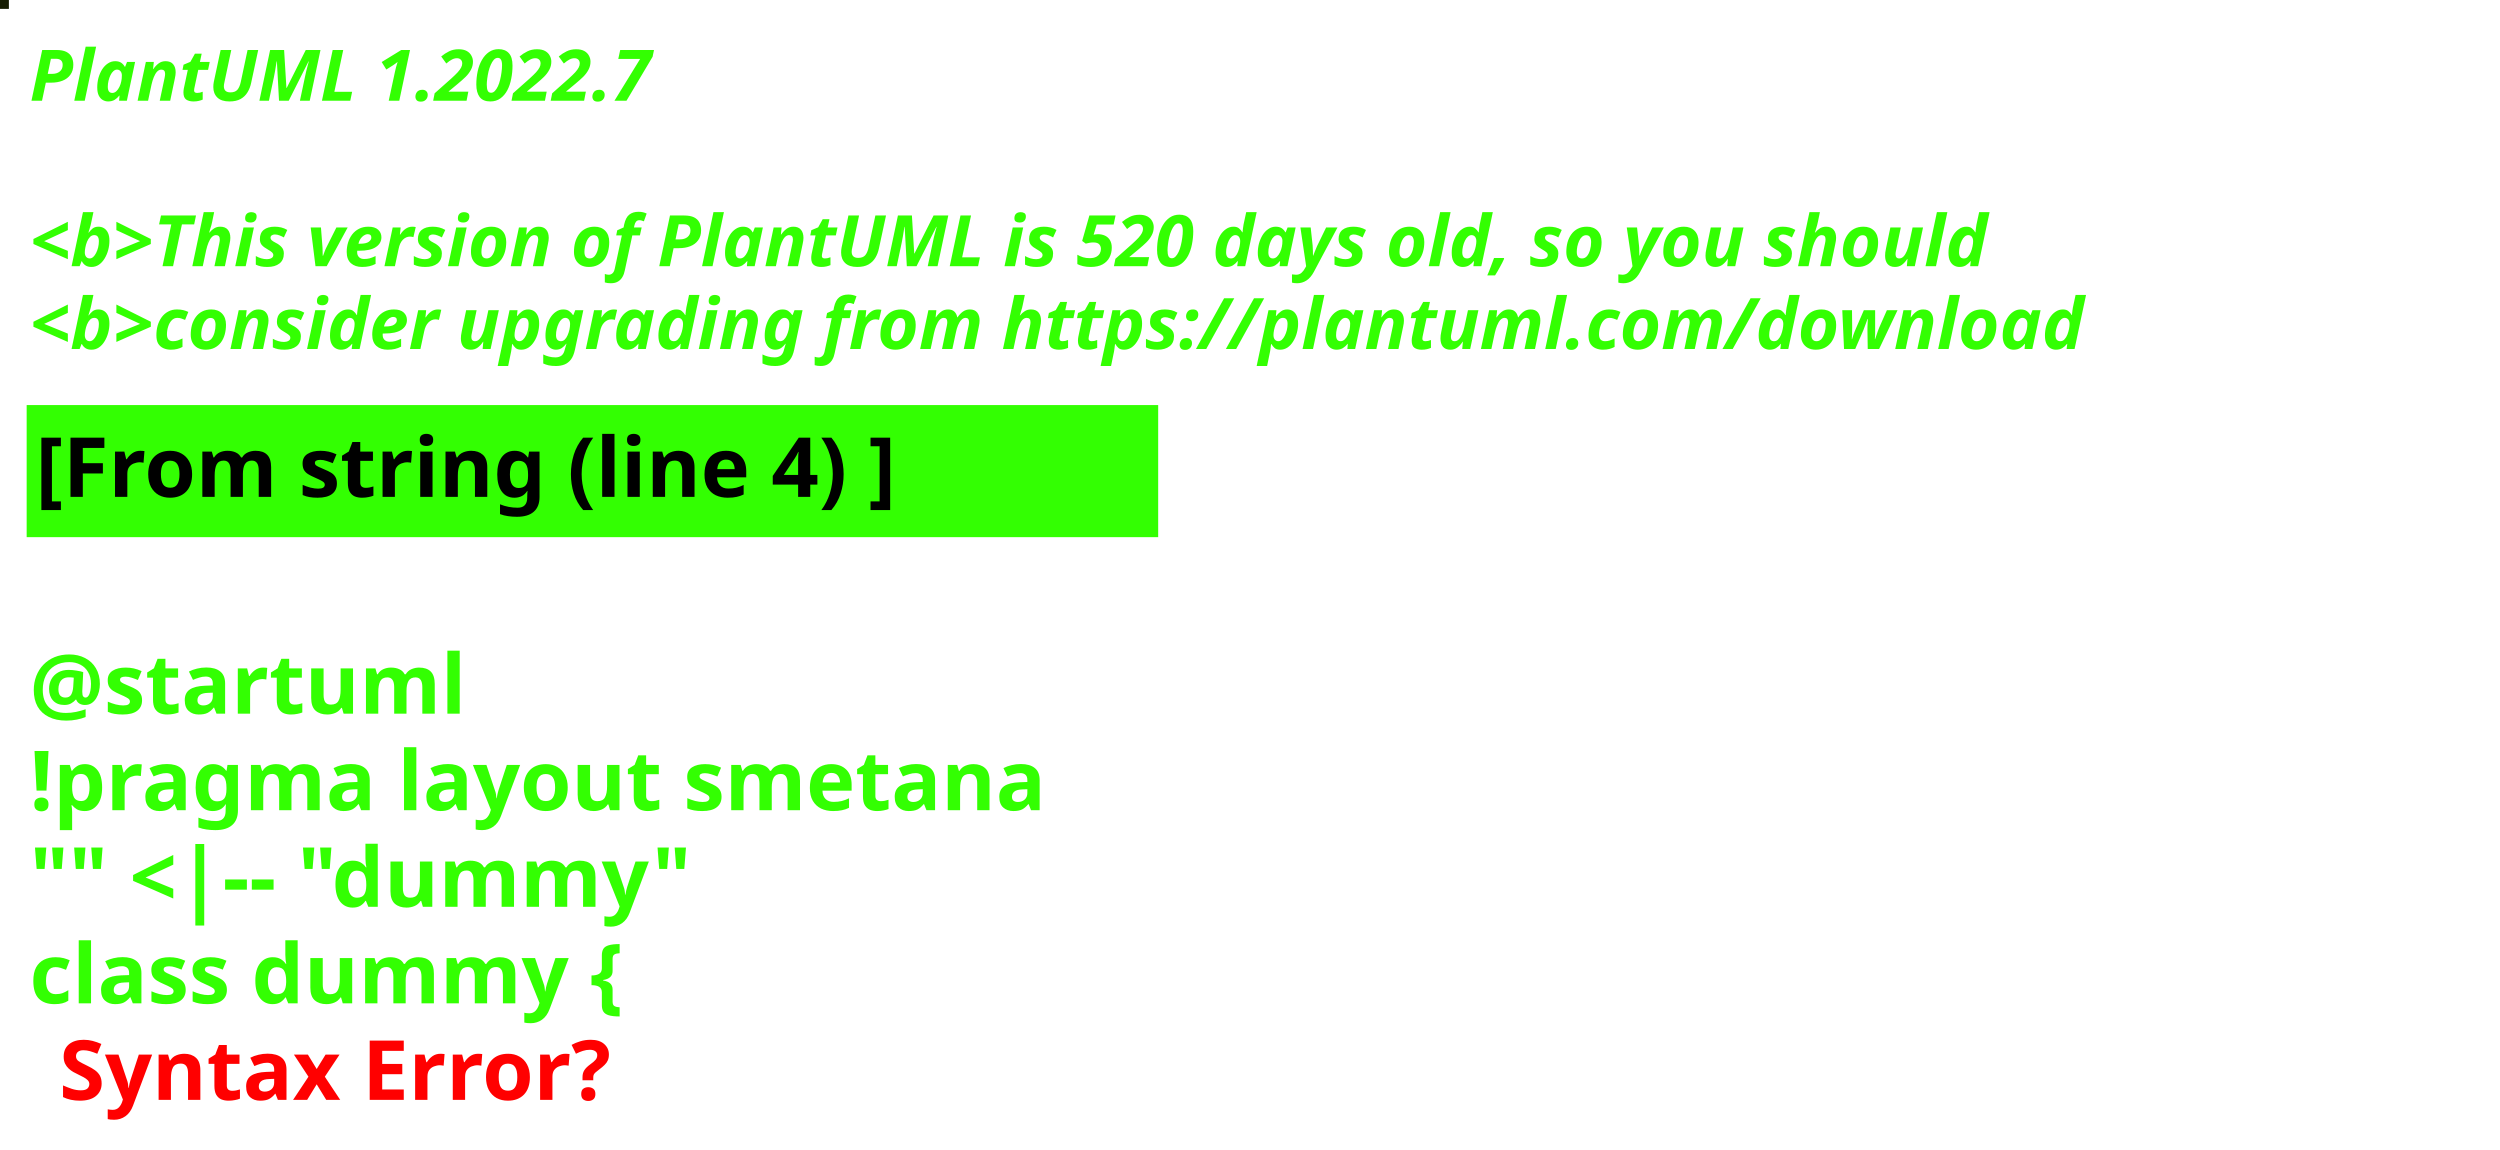
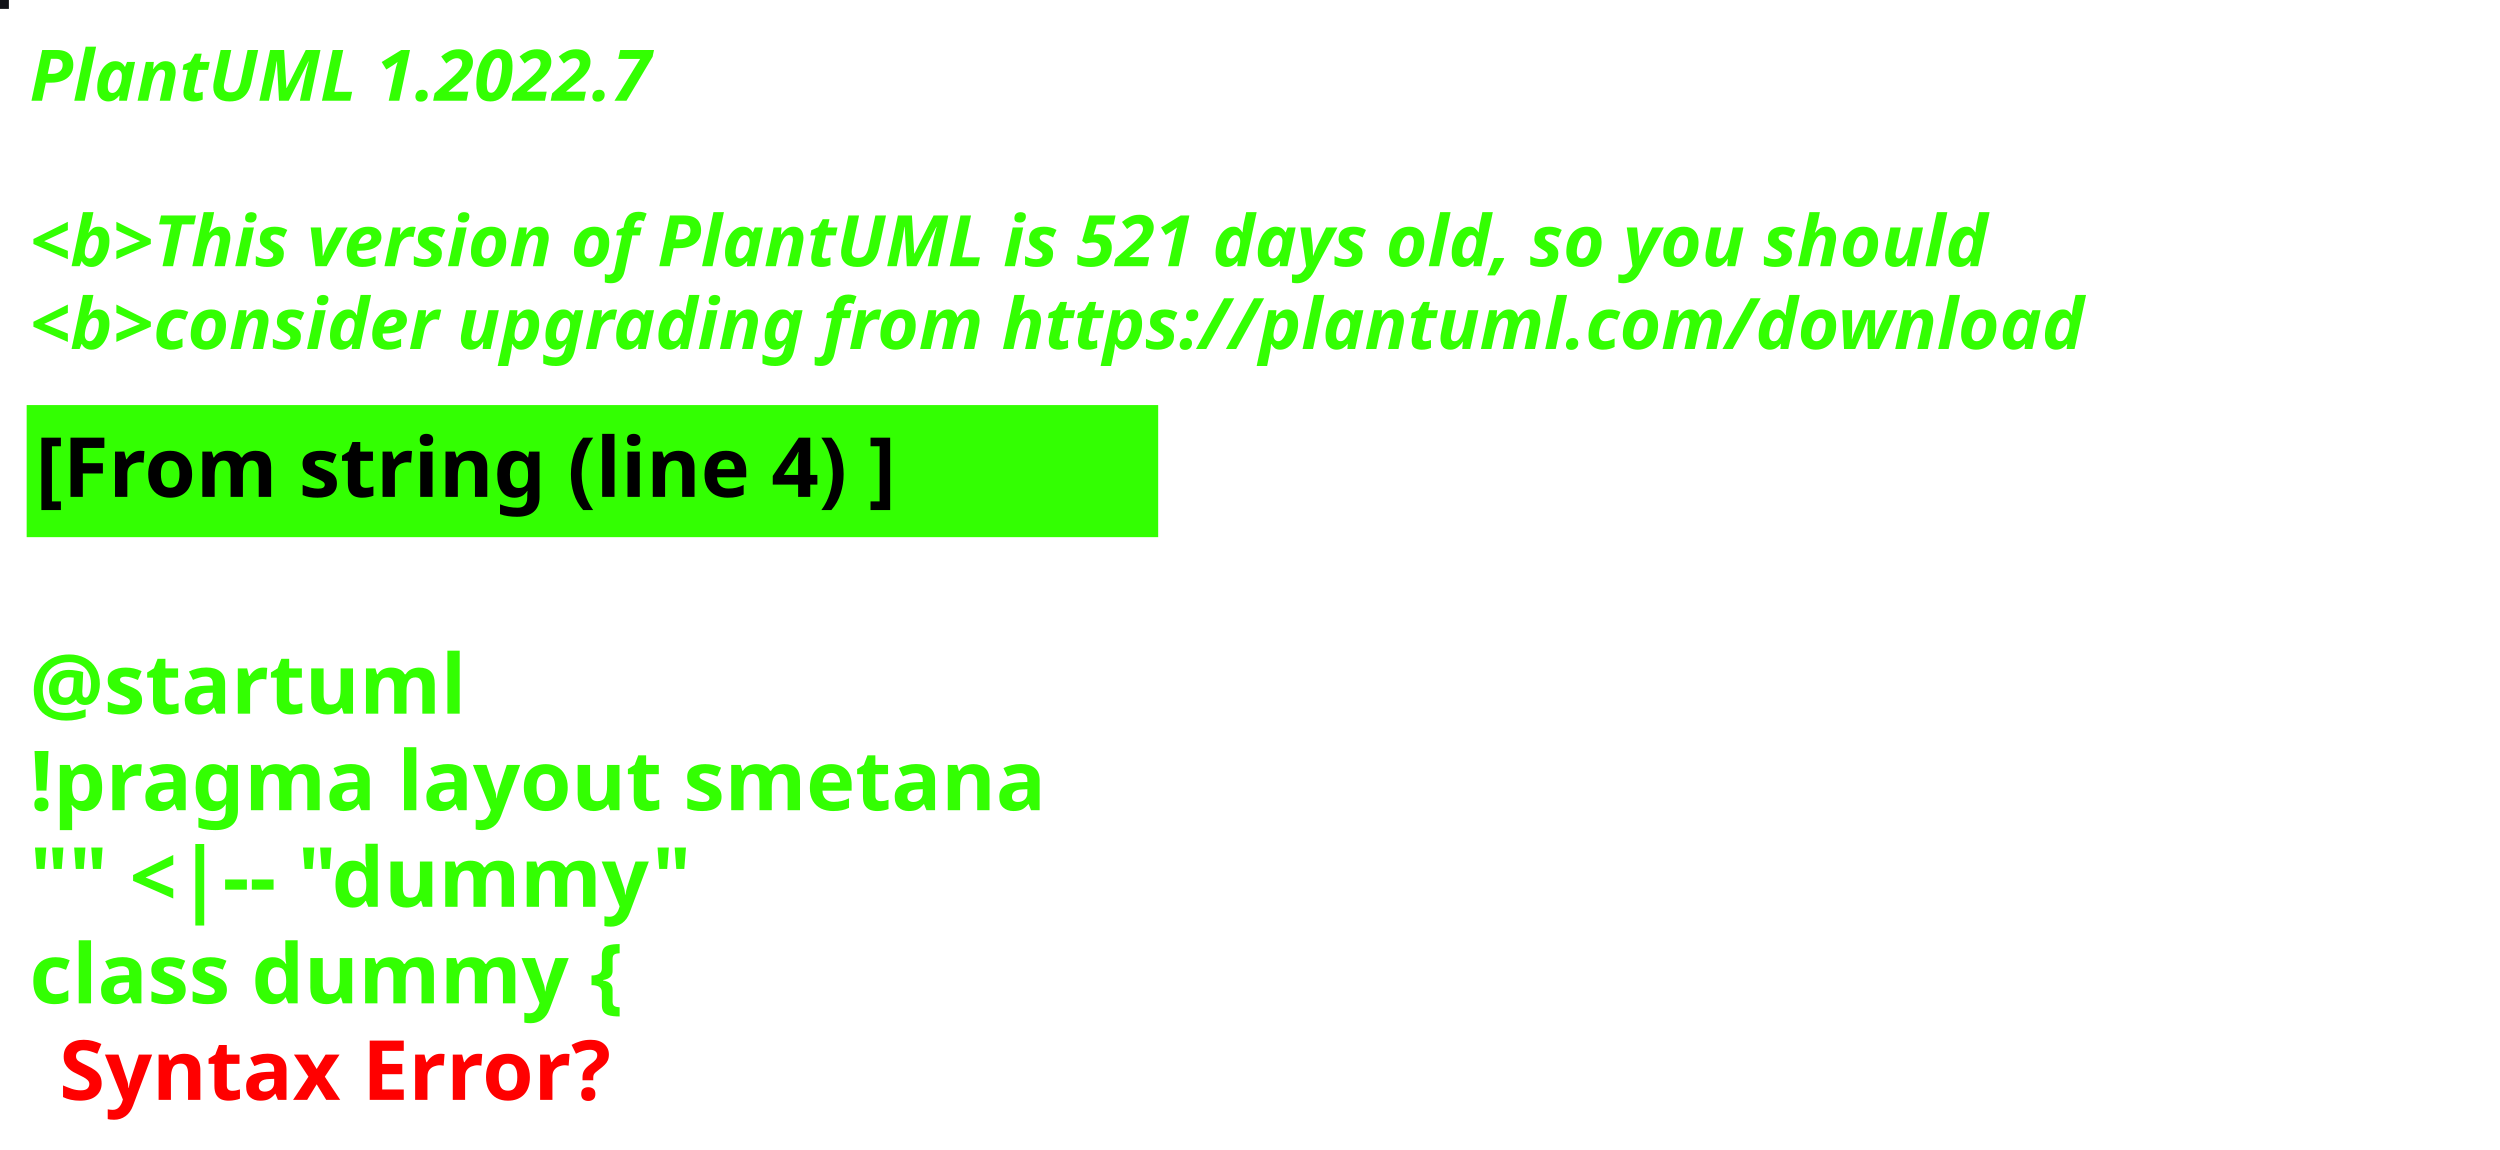
<svg xmlns="http://www.w3.org/2000/svg" contentStyleType="text/css" height="194px" preserveAspectRatio="none" style="width:422px;height:194px;background:#000000;" version="1.1" viewBox="0 0 422 194" width="422px" zoomAndPan="magnify">
  <defs />
  <g>
-     <rect fill="#161D02" height="1" style="stroke:#161D02;stroke-width:1.0;" width="1" x="0" y="0" />
+     <rect fill="#121318" height="1" style="stroke:#121318;stroke-width:1.0;" width="1" x="0" y="0" />
    <text fill="#33FF02" font-family="sans-serif" font-size="12" font-style="italic" font-weight="bold" lengthAdjust="spacing" textLength="127" x="5" y="17">PlantUML 1.2022.7</text>
    <text fill="#33FF02" font-family="sans-serif" font-size="12" font-style="italic" font-weight="bold" lengthAdjust="spacing" textLength="4" x="5" y="30.969"> </text>
-     <text fill="#33FF02" font-family="sans-serif" font-size="12" font-style="italic" font-weight="bold" lengthAdjust="spacing" textLength="399" x="5" y="44.938">&lt;b&gt;This version of PlantUML is 520 days old, so you should</text>
+     <text fill="#33FF02" font-family="sans-serif" font-size="12" font-style="italic" font-weight="bold" lengthAdjust="spacing" textLength="399" x="5" y="44.938">&lt;b&gt;This version of PlantUML is 521 days old, so you should</text>
    <text fill="#33FF02" font-family="sans-serif" font-size="12" font-style="italic" font-weight="bold" lengthAdjust="spacing" textLength="408" x="5" y="58.906">&lt;b&gt;consider upgrading from https://plantuml.com/download</text>
    <rect fill="#33FF02" height="21.297" style="stroke:#33FF02;stroke-width:1.0;" width="190" x="5" y="68.875" />
    <text fill="#000000" font-family="sans-serif" font-size="14" font-weight="bold" lengthAdjust="spacing" textLength="168" x="6" y="83.875">[From string (line 4) ]</text>
    <text fill="#33FF02" font-family="sans-serif" font-size="14" font-weight="bold" lengthAdjust="spacing" textLength="5" x="5" y="104.172"> </text>
    <text fill="#33FF02" font-family="sans-serif" font-size="14" font-weight="bold" lengthAdjust="spacing" textLength="79" x="5" y="120.469">@startuml</text>
    <text fill="#33FF02" font-family="sans-serif" font-size="14" font-weight="bold" lengthAdjust="spacing" textLength="190" x="5" y="136.766">!pragma layout smetana</text>
    <text fill="#33FF02" font-family="sans-serif" font-size="14" font-weight="bold" lengthAdjust="spacing" textLength="124" x="5" y="153.062">"" &lt;|-- "dummy"</text>
    <text fill="#33FF02" font-family="sans-serif" font-size="14" font-weight="bold" lengthAdjust="spacing" text-decoration="wavy underline" textLength="117" x="5" y="169.359">class dummy {</text>
    <text fill="#FF0000" font-family="sans-serif" font-size="14" font-weight="bold" lengthAdjust="spacing" textLength="106" x="10" y="185.656">Syntax Error?</text>
  </g>
</svg>
